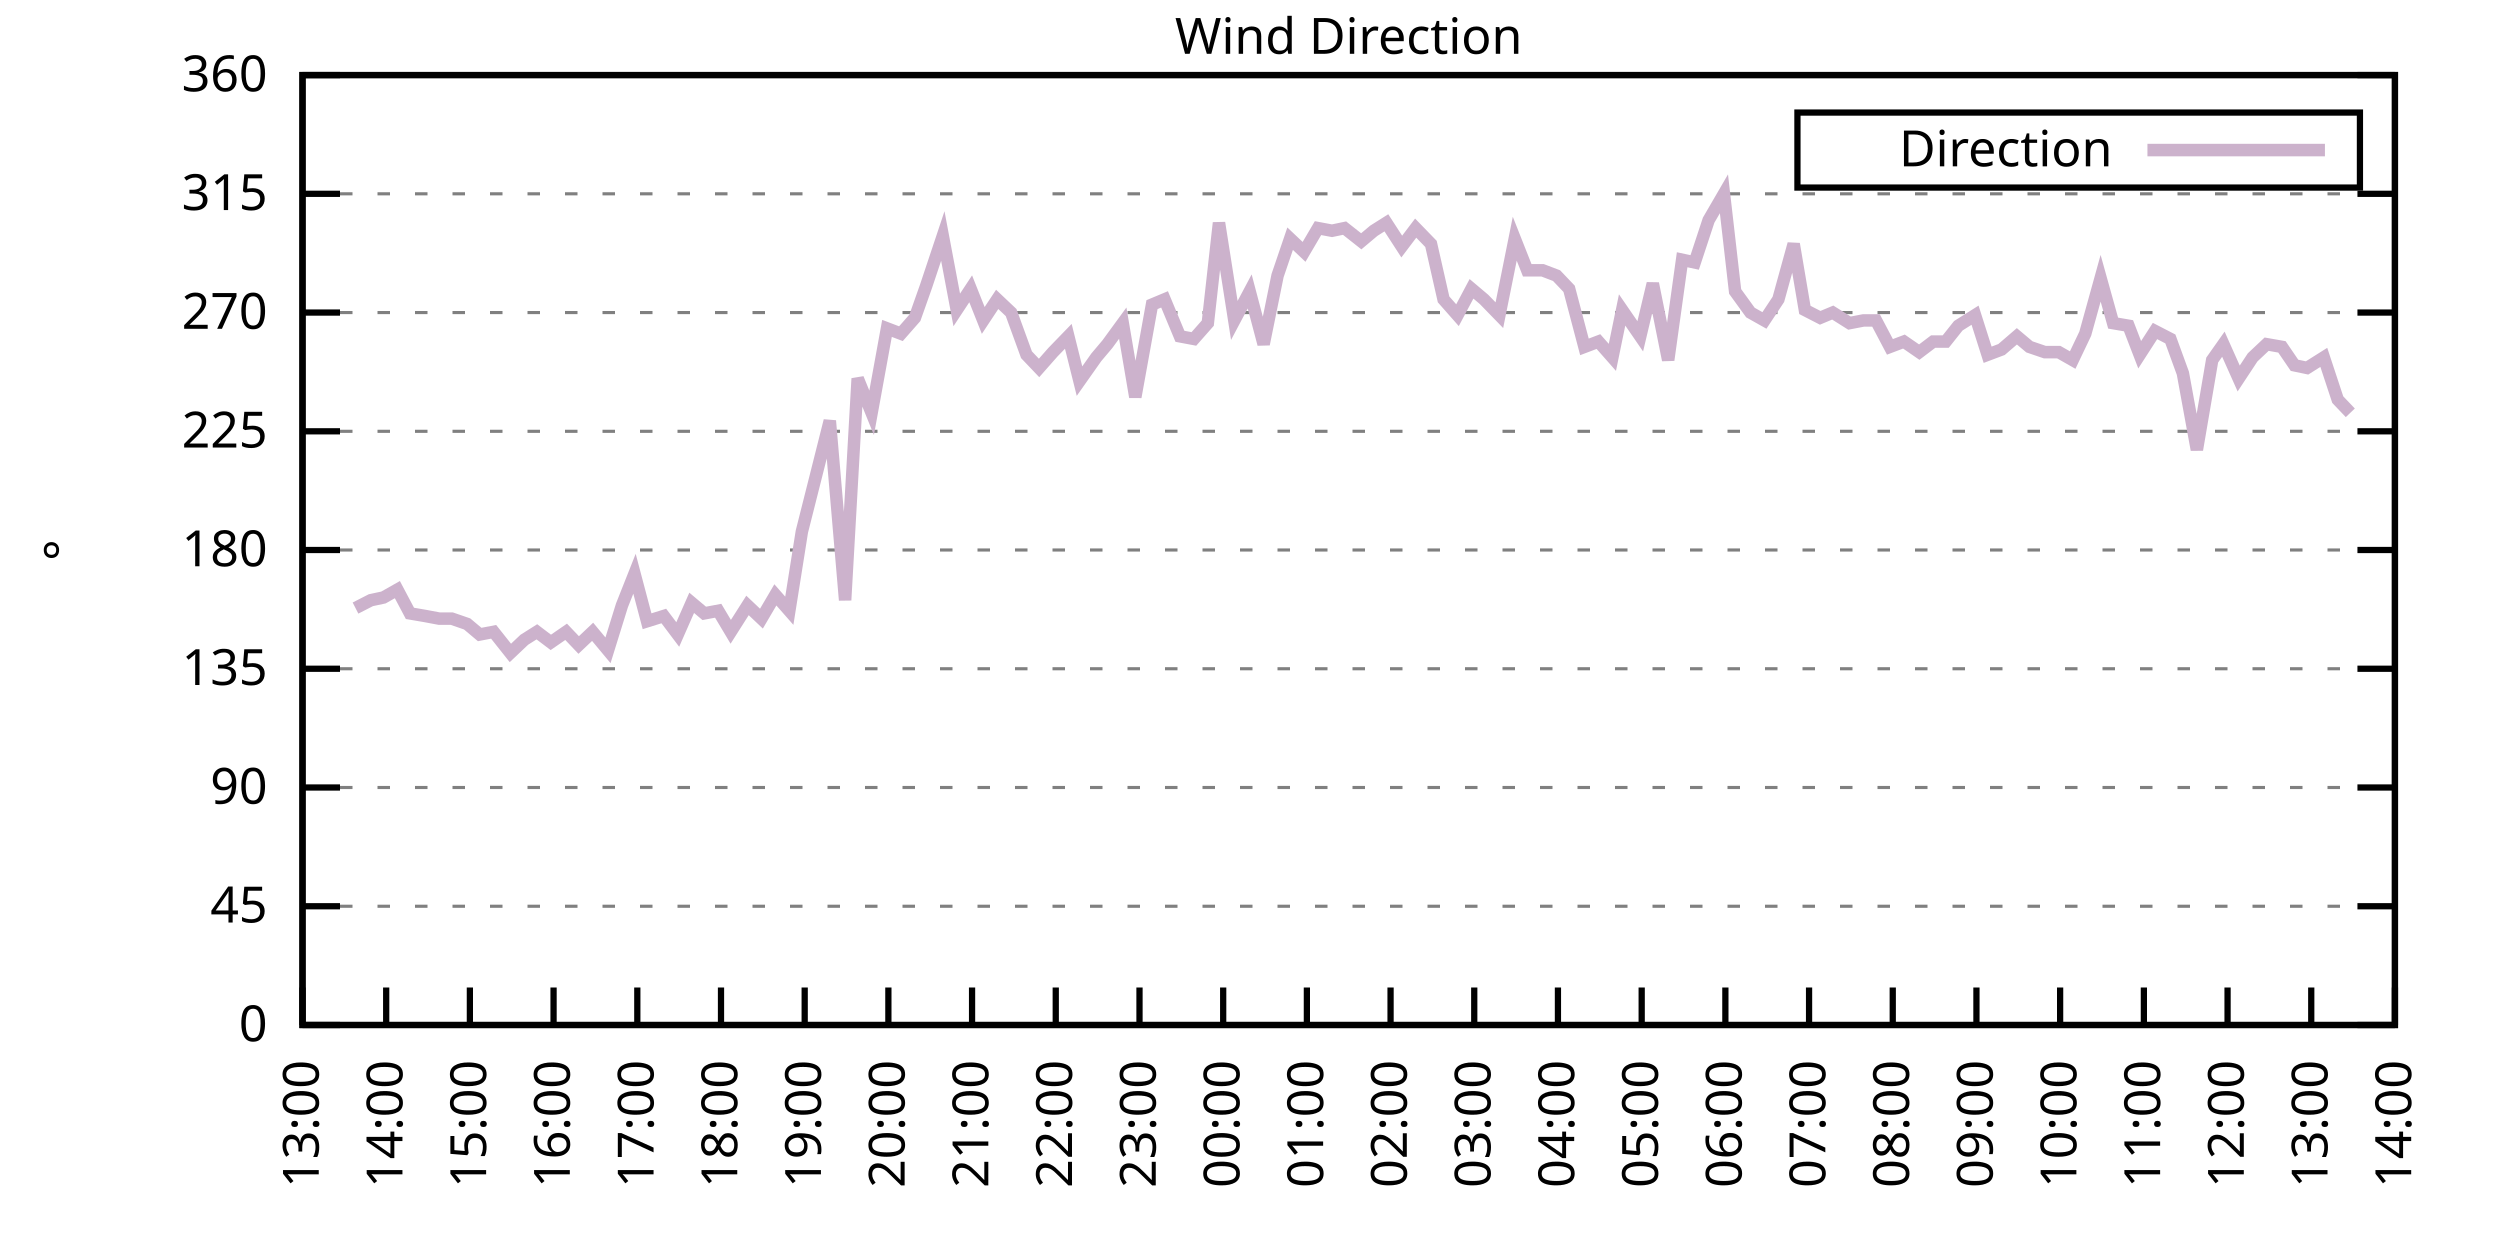
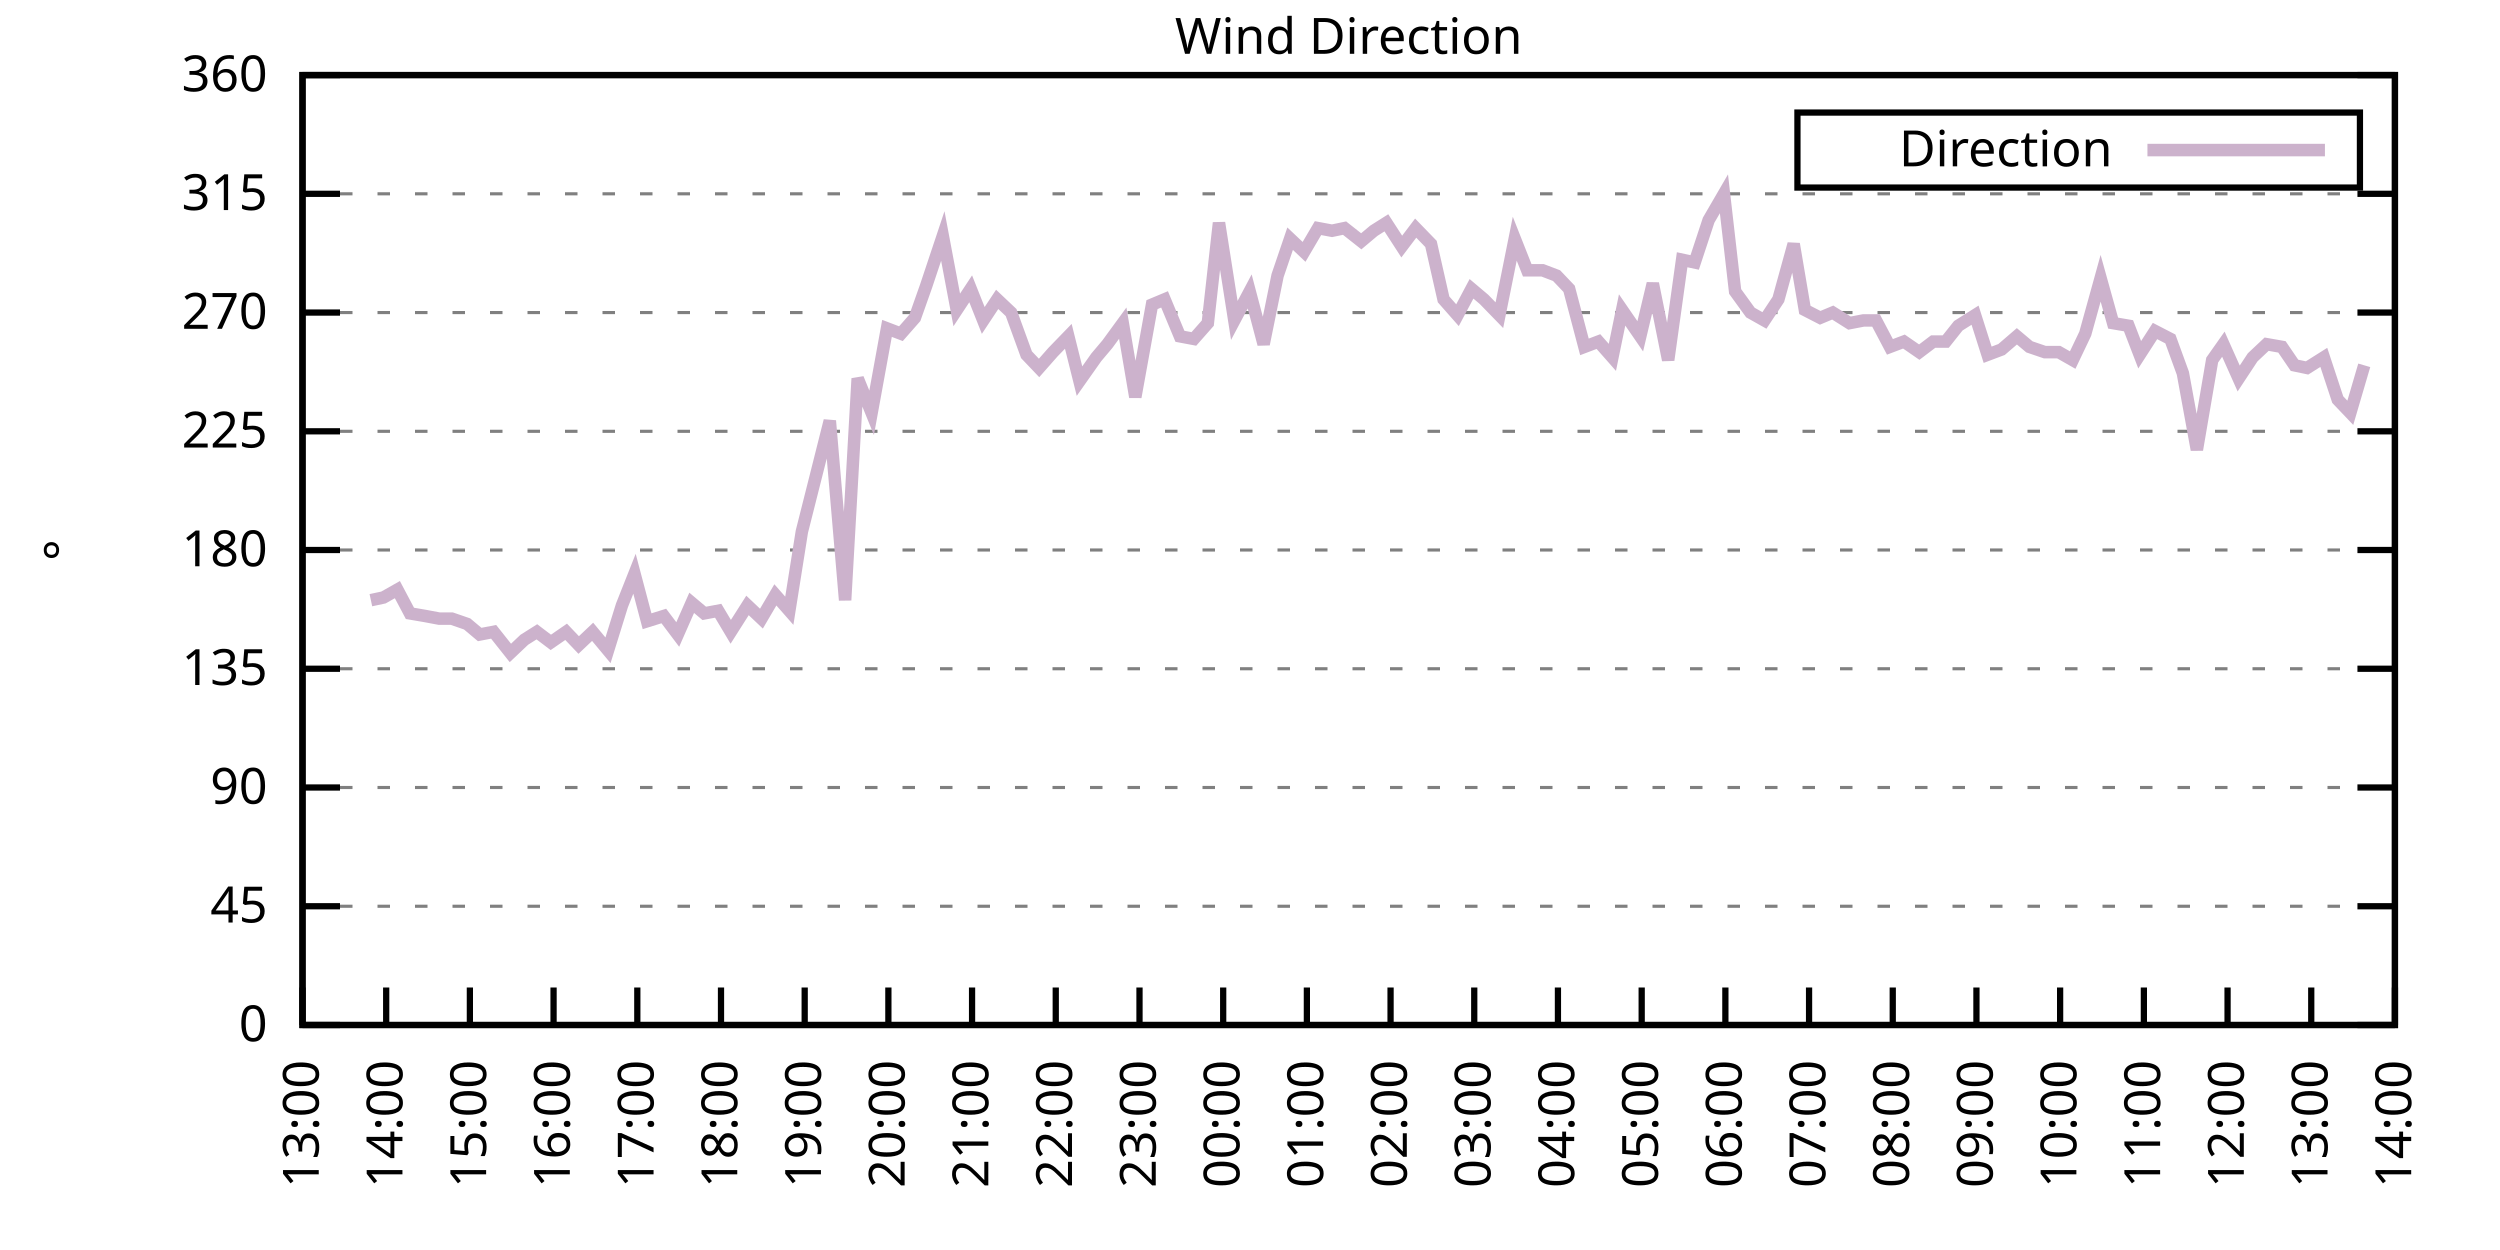
<svg xmlns="http://www.w3.org/2000/svg" xmlns:xlink="http://www.w3.org/1999/xlink" width="400" height="200" viewBox="0 0 400 200">
  <g id="gnuplot_canvas">
    <rect x="0" y="0" width="400" height="200" fill="none" />
    <defs>
      <circle id="gpDot" r="0.5" stroke-width="0.5" stroke="currentColor" />
      <path id="gpPt0" stroke-width="0.333" stroke="currentColor" d="M-1,0 h2 M0,-1 v2" />
      <path id="gpPt1" stroke-width="0.333" stroke="currentColor" d="M-1,-1 L1,1 M1,-1 L-1,1" />
      <path id="gpPt2" stroke-width="0.333" stroke="currentColor" d="M-1,0 L1,0 M0,-1 L0,1 M-1,-1 L1,1 M-1,1 L1,-1" />
      <rect id="gpPt3" stroke-width="0.333" stroke="currentColor" x="-1" y="-1" width="2" height="2" />
      <rect id="gpPt4" stroke-width="0.333" stroke="currentColor" fill="currentColor" x="-1" y="-1" width="2" height="2" />
      <circle id="gpPt5" stroke-width="0.333" stroke="currentColor" cx="0" cy="0" r="1" />
      <use xlink:href="#gpPt5" id="gpPt6" fill="currentColor" stroke="none" />
      <path id="gpPt7" stroke-width="0.333" stroke="currentColor" d="M0,-1.33 L-1.33,0.67 L1.33,0.67 z" />
      <use xlink:href="#gpPt7" id="gpPt8" fill="currentColor" stroke="none" />
      <use xlink:href="#gpPt7" id="gpPt9" stroke="currentColor" transform="rotate(180)" />
      <use xlink:href="#gpPt9" id="gpPt10" fill="currentColor" stroke="none" />
      <use xlink:href="#gpPt3" id="gpPt11" stroke="currentColor" transform="rotate(45)" />
      <use xlink:href="#gpPt11" id="gpPt12" fill="currentColor" stroke="none" />
      <path id="gpPt13" stroke-width="0.333" stroke="currentColor" d="M0,1.330 L1.265,0.411 L0.782,-1.067 L-0.782,-1.076 L-1.265,0.411 z" />
      <use xlink:href="#gpPt13" id="gpPt14" fill="currentColor" stroke="none" />
      <filter id="textbox" filterUnits="objectBoundingBox" x="0" y="0" height="1" width="1">
        <feFlood flood-color="white" flood-opacity="1" result="bgnd" />
        <feComposite in="SourceGraphic" in2="bgnd" operator="atop" />
      </filter>
      <filter id="greybox" filterUnits="objectBoundingBox" x="0" y="0" height="1" width="1">
        <feFlood flood-color="lightgrey" flood-opacity="1" result="grey" />
        <feComposite in="SourceGraphic" in2="grey" operator="atop" />
      </filter>
    </defs>
    <g fill="none" color="white" stroke="currentColor" stroke-width="1.00" stroke-linecap="butt" stroke-linejoin="miter">
</g>
    <g fill="none" color="black" stroke="currentColor" stroke-width="1.00" stroke-linecap="butt" stroke-linejoin="miter">
      <g stroke="none" shape-rendering="crispEdges">
        <polygon fill="rgb(255, 255, 255)" points="48.40,164.00 383.18,164.00 383.18,12.02 48.40,12.02 " />
      </g>
    </g>
    <g fill="none" color="black" stroke="currentColor" stroke-width="1.00" stroke-linecap="butt" stroke-linejoin="miter">
</g>
    <g fill="none" color="black" stroke="black" stroke-width="0.50" stroke-linecap="butt" stroke-linejoin="miter">
</g>
    <g fill="none" color="gray" stroke="currentColor" stroke-width="0.50" stroke-linecap="butt" stroke-linejoin="miter">
      <path stroke="gray" stroke-dasharray="2,4" class="gridline" d="M48.40,164.00 L383.19,164.00  " />
    </g>
    <g fill="none" color="gray" stroke="gray" stroke-width="1.00" stroke-linecap="butt" stroke-linejoin="miter">
</g>
    <g fill="none" color="black" stroke="currentColor" stroke-width="1.00" stroke-linecap="butt" stroke-linejoin="miter">
      <path stroke="black" d="M48.40,164.00 L54.40,164.00 M383.19,164.00 L377.19,164.00  " />
      <g transform="translate(42.80,166.60)" stroke="none" fill="black" font-family="Sans" font-size="8.00" text-anchor="end">
        <text>
          <tspan font-family="Sans"> 0</tspan>
        </text>
      </g>
    </g>
    <g fill="none" color="black" stroke="currentColor" stroke-width="1.00" stroke-linecap="butt" stroke-linejoin="miter">
</g>
    <g fill="none" color="black" stroke="black" stroke-width="0.50" stroke-linecap="butt" stroke-linejoin="miter">
</g>
    <g fill="none" color="gray" stroke="currentColor" stroke-width="0.50" stroke-linecap="butt" stroke-linejoin="miter">
      <path stroke="gray" stroke-dasharray="2,4" class="gridline" d="M48.40,145.00 L383.19,145.00  " />
    </g>
    <g fill="none" color="gray" stroke="gray" stroke-width="1.00" stroke-linecap="butt" stroke-linejoin="miter">
</g>
    <g fill="none" color="black" stroke="currentColor" stroke-width="1.00" stroke-linecap="butt" stroke-linejoin="miter">
      <path stroke="black" d="M48.40,145.00 L54.40,145.00 M383.19,145.00 L377.19,145.00  " />
      <g transform="translate(42.80,147.60)" stroke="none" fill="black" font-family="Sans" font-size="8.00" text-anchor="end">
        <text>
          <tspan font-family="Sans"> 45</tspan>
        </text>
      </g>
    </g>
    <g fill="none" color="black" stroke="currentColor" stroke-width="1.00" stroke-linecap="butt" stroke-linejoin="miter">
</g>
    <g fill="none" color="black" stroke="black" stroke-width="0.50" stroke-linecap="butt" stroke-linejoin="miter">
</g>
    <g fill="none" color="gray" stroke="currentColor" stroke-width="0.50" stroke-linecap="butt" stroke-linejoin="miter">
      <path stroke="gray" stroke-dasharray="2,4" class="gridline" d="M48.40,126.00 L383.19,126.00  " />
    </g>
    <g fill="none" color="gray" stroke="gray" stroke-width="1.00" stroke-linecap="butt" stroke-linejoin="miter">
</g>
    <g fill="none" color="black" stroke="currentColor" stroke-width="1.00" stroke-linecap="butt" stroke-linejoin="miter">
      <path stroke="black" d="M48.40,126.00 L54.40,126.00 M383.19,126.00 L377.19,126.00  " />
      <g transform="translate(42.80,128.60)" stroke="none" fill="black" font-family="Sans" font-size="8.00" text-anchor="end">
        <text>
          <tspan font-family="Sans"> 90</tspan>
        </text>
      </g>
    </g>
    <g fill="none" color="black" stroke="currentColor" stroke-width="1.00" stroke-linecap="butt" stroke-linejoin="miter">
</g>
    <g fill="none" color="black" stroke="black" stroke-width="0.50" stroke-linecap="butt" stroke-linejoin="miter">
</g>
    <g fill="none" color="gray" stroke="currentColor" stroke-width="0.50" stroke-linecap="butt" stroke-linejoin="miter">
      <path stroke="gray" stroke-dasharray="2,4" class="gridline" d="M48.40,107.00 L383.19,107.00  " />
    </g>
    <g fill="none" color="gray" stroke="gray" stroke-width="1.00" stroke-linecap="butt" stroke-linejoin="miter">
</g>
    <g fill="none" color="black" stroke="currentColor" stroke-width="1.00" stroke-linecap="butt" stroke-linejoin="miter">
      <path stroke="black" d="M48.40,107.00 L54.40,107.00 M383.19,107.00 L377.19,107.00  " />
      <g transform="translate(42.80,109.60)" stroke="none" fill="black" font-family="Sans" font-size="8.00" text-anchor="end">
        <text>
          <tspan font-family="Sans"> 135</tspan>
        </text>
      </g>
    </g>
    <g fill="none" color="black" stroke="currentColor" stroke-width="1.00" stroke-linecap="butt" stroke-linejoin="miter">
</g>
    <g fill="none" color="black" stroke="black" stroke-width="0.50" stroke-linecap="butt" stroke-linejoin="miter">
</g>
    <g fill="none" color="gray" stroke="currentColor" stroke-width="0.50" stroke-linecap="butt" stroke-linejoin="miter">
      <path stroke="gray" stroke-dasharray="2,4" class="gridline" d="M48.40,88.00 L383.19,88.00  " />
    </g>
    <g fill="none" color="gray" stroke="gray" stroke-width="1.00" stroke-linecap="butt" stroke-linejoin="miter">
</g>
    <g fill="none" color="black" stroke="currentColor" stroke-width="1.00" stroke-linecap="butt" stroke-linejoin="miter">
      <path stroke="black" d="M48.40,88.00 L54.40,88.00 M383.19,88.00 L377.19,88.00  " />
      <g transform="translate(42.80,90.60)" stroke="none" fill="black" font-family="Sans" font-size="8.00" text-anchor="end">
        <text>
          <tspan font-family="Sans"> 180</tspan>
        </text>
      </g>
    </g>
    <g fill="none" color="black" stroke="currentColor" stroke-width="1.00" stroke-linecap="butt" stroke-linejoin="miter">
</g>
    <g fill="none" color="black" stroke="black" stroke-width="0.50" stroke-linecap="butt" stroke-linejoin="miter">
</g>
    <g fill="none" color="gray" stroke="currentColor" stroke-width="0.50" stroke-linecap="butt" stroke-linejoin="miter">
      <path stroke="gray" stroke-dasharray="2,4" class="gridline" d="M48.40,69.01 L383.19,69.01  " />
    </g>
    <g fill="none" color="gray" stroke="gray" stroke-width="1.00" stroke-linecap="butt" stroke-linejoin="miter">
</g>
    <g fill="none" color="black" stroke="currentColor" stroke-width="1.00" stroke-linecap="butt" stroke-linejoin="miter">
      <path stroke="black" d="M48.40,69.01 L54.40,69.01 M383.19,69.01 L377.19,69.01  " />
      <g transform="translate(42.80,71.61)" stroke="none" fill="black" font-family="Sans" font-size="8.00" text-anchor="end">
        <text>
          <tspan font-family="Sans"> 225</tspan>
        </text>
      </g>
    </g>
    <g fill="none" color="black" stroke="currentColor" stroke-width="1.00" stroke-linecap="butt" stroke-linejoin="miter">
</g>
    <g fill="none" color="black" stroke="black" stroke-width="0.50" stroke-linecap="butt" stroke-linejoin="miter">
</g>
    <g fill="none" color="gray" stroke="currentColor" stroke-width="0.50" stroke-linecap="butt" stroke-linejoin="miter">
      <path stroke="gray" stroke-dasharray="2,4" class="gridline" d="M48.40,50.01 L383.19,50.01  " />
    </g>
    <g fill="none" color="gray" stroke="gray" stroke-width="1.00" stroke-linecap="butt" stroke-linejoin="miter">
</g>
    <g fill="none" color="black" stroke="currentColor" stroke-width="1.00" stroke-linecap="butt" stroke-linejoin="miter">
      <path stroke="black" d="M48.40,50.01 L54.40,50.01 M383.19,50.01 L377.19,50.01  " />
      <g transform="translate(42.80,52.61)" stroke="none" fill="black" font-family="Sans" font-size="8.00" text-anchor="end">
        <text>
          <tspan font-family="Sans"> 270</tspan>
        </text>
      </g>
    </g>
    <g fill="none" color="black" stroke="currentColor" stroke-width="1.00" stroke-linecap="butt" stroke-linejoin="miter">
</g>
    <g fill="none" color="black" stroke="black" stroke-width="0.50" stroke-linecap="butt" stroke-linejoin="miter">
</g>
    <g fill="none" color="gray" stroke="currentColor" stroke-width="0.50" stroke-linecap="butt" stroke-linejoin="miter">
      <path stroke="gray" stroke-dasharray="2,4" class="gridline" d="M48.40,31.01 L383.19,31.01  " />
    </g>
    <g fill="none" color="gray" stroke="gray" stroke-width="1.00" stroke-linecap="butt" stroke-linejoin="miter">
</g>
    <g fill="none" color="black" stroke="currentColor" stroke-width="1.00" stroke-linecap="butt" stroke-linejoin="miter">
      <path stroke="black" d="M48.40,31.01 L54.40,31.01 M383.19,31.01 L377.19,31.01  " />
      <g transform="translate(42.80,33.61)" stroke="none" fill="black" font-family="Sans" font-size="8.00" text-anchor="end">
        <text>
          <tspan font-family="Sans"> 315</tspan>
        </text>
      </g>
    </g>
    <g fill="none" color="black" stroke="currentColor" stroke-width="1.00" stroke-linecap="butt" stroke-linejoin="miter">
</g>
    <g fill="none" color="black" stroke="black" stroke-width="0.50" stroke-linecap="butt" stroke-linejoin="miter">
</g>
    <g fill="none" color="gray" stroke="currentColor" stroke-width="0.50" stroke-linecap="butt" stroke-linejoin="miter">
      <path stroke="gray" stroke-dasharray="2,4" class="gridline" d="M48.40,12.01 L383.19,12.01  " />
    </g>
    <g fill="none" color="gray" stroke="gray" stroke-width="1.00" stroke-linecap="butt" stroke-linejoin="miter">
</g>
    <g fill="none" color="black" stroke="currentColor" stroke-width="1.00" stroke-linecap="butt" stroke-linejoin="miter">
      <path stroke="black" d="M48.40,12.01 L54.40,12.01 M383.19,12.01 L377.19,12.01  " />
      <g transform="translate(42.80,14.61)" stroke="none" fill="black" font-family="Sans" font-size="8.00" text-anchor="end">
        <text>
          <tspan font-family="Sans"> 360</tspan>
        </text>
      </g>
    </g>
    <g fill="none" color="black" stroke="currentColor" stroke-width="1.00" stroke-linecap="butt" stroke-linejoin="miter">
      <path stroke="black" d="M48.40,164.00 L48.40,158.00  " />
      <g transform="translate(51.00,169.60) rotate(270.00)" stroke="none" fill="black" font-family="Sans" font-size="8.00" text-anchor="end">
        <text>
          <tspan font-family="Sans">13:00</tspan>
        </text>
      </g>
    </g>
    <g fill="none" color="black" stroke="currentColor" stroke-width="1.00" stroke-linecap="butt" stroke-linejoin="miter">
      <path stroke="black" d="M61.79,164.00 L61.79,158.00  " />
      <g transform="translate(64.39,169.60) rotate(270.00)" stroke="none" fill="black" font-family="Sans" font-size="8.00" text-anchor="end">
        <text>
          <tspan font-family="Sans">14:00</tspan>
        </text>
      </g>
    </g>
    <g fill="none" color="black" stroke="currentColor" stroke-width="1.00" stroke-linecap="butt" stroke-linejoin="miter">
      <path stroke="black" d="M75.18,164.00 L75.18,158.00  " />
      <g transform="translate(77.78,169.60) rotate(270.00)" stroke="none" fill="black" font-family="Sans" font-size="8.00" text-anchor="end">
        <text>
          <tspan font-family="Sans">15:00</tspan>
        </text>
      </g>
    </g>
    <g fill="none" color="black" stroke="currentColor" stroke-width="1.00" stroke-linecap="butt" stroke-linejoin="miter">
      <path stroke="black" d="M88.57,164.00 L88.57,158.00  " />
      <g transform="translate(91.17,169.60) rotate(270.00)" stroke="none" fill="black" font-family="Sans" font-size="8.00" text-anchor="end">
        <text>
          <tspan font-family="Sans">16:00</tspan>
        </text>
      </g>
    </g>
    <g fill="none" color="black" stroke="currentColor" stroke-width="1.00" stroke-linecap="butt" stroke-linejoin="miter">
      <path stroke="black" d="M101.97,164.00 L101.97,158.00  " />
      <g transform="translate(104.57,169.60) rotate(270.00)" stroke="none" fill="black" font-family="Sans" font-size="8.00" text-anchor="end">
        <text>
          <tspan font-family="Sans">17:00</tspan>
        </text>
      </g>
    </g>
    <g fill="none" color="black" stroke="currentColor" stroke-width="1.00" stroke-linecap="butt" stroke-linejoin="miter">
      <path stroke="black" d="M115.36,164.00 L115.36,158.00  " />
      <g transform="translate(117.96,169.60) rotate(270.00)" stroke="none" fill="black" font-family="Sans" font-size="8.00" text-anchor="end">
        <text>
          <tspan font-family="Sans">18:00</tspan>
        </text>
      </g>
    </g>
    <g fill="none" color="black" stroke="currentColor" stroke-width="1.00" stroke-linecap="butt" stroke-linejoin="miter">
      <path stroke="black" d="M128.75,164.00 L128.75,158.00  " />
      <g transform="translate(131.35,169.60) rotate(270.00)" stroke="none" fill="black" font-family="Sans" font-size="8.00" text-anchor="end">
        <text>
          <tspan font-family="Sans">19:00</tspan>
        </text>
      </g>
    </g>
    <g fill="none" color="black" stroke="currentColor" stroke-width="1.00" stroke-linecap="butt" stroke-linejoin="miter">
      <path stroke="black" d="M142.14,164.00 L142.14,158.00  " />
      <g transform="translate(144.74,169.60) rotate(270.00)" stroke="none" fill="black" font-family="Sans" font-size="8.00" text-anchor="end">
        <text>
          <tspan font-family="Sans">20:00</tspan>
        </text>
      </g>
    </g>
    <g fill="none" color="black" stroke="currentColor" stroke-width="1.00" stroke-linecap="butt" stroke-linejoin="miter">
      <path stroke="black" d="M155.53,164.00 L155.53,158.00  " />
      <g transform="translate(158.13,169.60) rotate(270.00)" stroke="none" fill="black" font-family="Sans" font-size="8.00" text-anchor="end">
        <text>
          <tspan font-family="Sans">21:00</tspan>
        </text>
      </g>
    </g>
    <g fill="none" color="black" stroke="currentColor" stroke-width="1.00" stroke-linecap="butt" stroke-linejoin="miter">
      <path stroke="black" d="M168.92,164.00 L168.92,158.00  " />
      <g transform="translate(171.52,169.60) rotate(270.00)" stroke="none" fill="black" font-family="Sans" font-size="8.00" text-anchor="end">
        <text>
          <tspan font-family="Sans">22:00</tspan>
        </text>
      </g>
    </g>
    <g fill="none" color="black" stroke="currentColor" stroke-width="1.00" stroke-linecap="butt" stroke-linejoin="miter">
      <path stroke="black" d="M182.32,164.00 L182.32,158.00  " />
      <g transform="translate(184.92,169.60) rotate(270.00)" stroke="none" fill="black" font-family="Sans" font-size="8.00" text-anchor="end">
        <text>
          <tspan font-family="Sans">23:00</tspan>
        </text>
      </g>
    </g>
    <g fill="none" color="black" stroke="currentColor" stroke-width="1.00" stroke-linecap="butt" stroke-linejoin="miter">
      <path stroke="black" d="M195.71,164.00 L195.71,158.00  " />
      <g transform="translate(198.31,169.60) rotate(270.00)" stroke="none" fill="black" font-family="Sans" font-size="8.00" text-anchor="end">
        <text>
          <tspan font-family="Sans">00:00</tspan>
        </text>
      </g>
    </g>
    <g fill="none" color="black" stroke="currentColor" stroke-width="1.00" stroke-linecap="butt" stroke-linejoin="miter">
      <path stroke="black" d="M209.10,164.00 L209.10,158.00  " />
      <g transform="translate(211.70,169.60) rotate(270.00)" stroke="none" fill="black" font-family="Sans" font-size="8.00" text-anchor="end">
        <text>
          <tspan font-family="Sans">01:00</tspan>
        </text>
      </g>
    </g>
    <g fill="none" color="black" stroke="currentColor" stroke-width="1.00" stroke-linecap="butt" stroke-linejoin="miter">
      <path stroke="black" d="M222.49,164.00 L222.49,158.00  " />
      <g transform="translate(225.09,169.60) rotate(270.00)" stroke="none" fill="black" font-family="Sans" font-size="8.00" text-anchor="end">
        <text>
          <tspan font-family="Sans">02:00</tspan>
        </text>
      </g>
    </g>
    <g fill="none" color="black" stroke="currentColor" stroke-width="1.00" stroke-linecap="butt" stroke-linejoin="miter">
      <path stroke="black" d="M235.88,164.00 L235.88,158.00  " />
      <g transform="translate(238.48,169.60) rotate(270.00)" stroke="none" fill="black" font-family="Sans" font-size="8.00" text-anchor="end">
        <text>
          <tspan font-family="Sans">03:00</tspan>
        </text>
      </g>
    </g>
    <g fill="none" color="black" stroke="currentColor" stroke-width="1.00" stroke-linecap="butt" stroke-linejoin="miter">
      <path stroke="black" d="M249.27,164.00 L249.27,158.00  " />
      <g transform="translate(251.87,169.60) rotate(270.00)" stroke="none" fill="black" font-family="Sans" font-size="8.00" text-anchor="end">
        <text>
          <tspan font-family="Sans">04:00</tspan>
        </text>
      </g>
    </g>
    <g fill="none" color="black" stroke="currentColor" stroke-width="1.00" stroke-linecap="butt" stroke-linejoin="miter">
      <path stroke="black" d="M262.67,164.00 L262.67,158.00  " />
      <g transform="translate(265.27,169.60) rotate(270.00)" stroke="none" fill="black" font-family="Sans" font-size="8.00" text-anchor="end">
        <text>
          <tspan font-family="Sans">05:00</tspan>
        </text>
      </g>
    </g>
    <g fill="none" color="black" stroke="currentColor" stroke-width="1.00" stroke-linecap="butt" stroke-linejoin="miter">
      <path stroke="black" d="M276.06,164.00 L276.06,158.00  " />
      <g transform="translate(278.66,169.60) rotate(270.00)" stroke="none" fill="black" font-family="Sans" font-size="8.00" text-anchor="end">
        <text>
          <tspan font-family="Sans">06:00</tspan>
        </text>
      </g>
    </g>
    <g fill="none" color="black" stroke="currentColor" stroke-width="1.00" stroke-linecap="butt" stroke-linejoin="miter">
      <path stroke="black" d="M289.45,164.00 L289.45,158.00  " />
      <g transform="translate(292.05,169.60) rotate(270.00)" stroke="none" fill="black" font-family="Sans" font-size="8.00" text-anchor="end">
        <text>
          <tspan font-family="Sans">07:00</tspan>
        </text>
      </g>
    </g>
    <g fill="none" color="black" stroke="currentColor" stroke-width="1.00" stroke-linecap="butt" stroke-linejoin="miter">
      <path stroke="black" d="M302.84,164.00 L302.84,158.00  " />
      <g transform="translate(305.44,169.60) rotate(270.00)" stroke="none" fill="black" font-family="Sans" font-size="8.00" text-anchor="end">
        <text>
          <tspan font-family="Sans">08:00</tspan>
        </text>
      </g>
    </g>
    <g fill="none" color="black" stroke="currentColor" stroke-width="1.00" stroke-linecap="butt" stroke-linejoin="miter">
      <path stroke="black" d="M316.23,164.00 L316.23,158.00  " />
      <g transform="translate(318.83,169.60) rotate(270.00)" stroke="none" fill="black" font-family="Sans" font-size="8.00" text-anchor="end">
        <text>
          <tspan font-family="Sans">09:00</tspan>
        </text>
      </g>
    </g>
    <g fill="none" color="black" stroke="currentColor" stroke-width="1.00" stroke-linecap="butt" stroke-linejoin="miter">
      <path stroke="black" d="M329.62,164.00 L329.62,158.00  " />
      <g transform="translate(332.22,169.60) rotate(270.00)" stroke="none" fill="black" font-family="Sans" font-size="8.00" text-anchor="end">
        <text>
          <tspan font-family="Sans">10:00</tspan>
        </text>
      </g>
    </g>
    <g fill="none" color="black" stroke="currentColor" stroke-width="1.00" stroke-linecap="butt" stroke-linejoin="miter">
      <path stroke="black" d="M343.02,164.00 L343.02,158.00  " />
      <g transform="translate(345.62,169.60) rotate(270.00)" stroke="none" fill="black" font-family="Sans" font-size="8.00" text-anchor="end">
        <text>
          <tspan font-family="Sans">11:00</tspan>
        </text>
      </g>
    </g>
    <g fill="none" color="black" stroke="currentColor" stroke-width="1.00" stroke-linecap="butt" stroke-linejoin="miter">
      <path stroke="black" d="M356.41,164.00 L356.41,158.00  " />
      <g transform="translate(359.01,169.60) rotate(270.00)" stroke="none" fill="black" font-family="Sans" font-size="8.00" text-anchor="end">
        <text>
          <tspan font-family="Sans">12:00</tspan>
        </text>
      </g>
    </g>
    <g fill="none" color="black" stroke="currentColor" stroke-width="1.00" stroke-linecap="butt" stroke-linejoin="miter">
      <path stroke="black" d="M369.80,164.00 L369.80,158.00  " />
      <g transform="translate(372.40,169.60) rotate(270.00)" stroke="none" fill="black" font-family="Sans" font-size="8.00" text-anchor="end">
        <text>
          <tspan font-family="Sans">13:00</tspan>
        </text>
      </g>
    </g>
    <g fill="none" color="black" stroke="currentColor" stroke-width="1.00" stroke-linecap="butt" stroke-linejoin="miter">
      <path stroke="black" d="M383.19,164.00 L383.19,158.00  " />
      <g transform="translate(385.79,169.60) rotate(270.00)" stroke="none" fill="black" font-family="Sans" font-size="8.00" text-anchor="end">
        <text>
          <tspan font-family="Sans">14:00</tspan>
        </text>
      </g>
    </g>
    <g fill="none" color="black" stroke="currentColor" stroke-width="1.00" stroke-linecap="butt" stroke-linejoin="miter">
</g>
    <g fill="none" color="black" stroke="currentColor" stroke-width="1.00" stroke-linecap="butt" stroke-linejoin="miter">
      <path stroke="black" d="M48.40,12.01 L48.40,164.00 L383.19,164.00 L383.19,12.01 L48.40,12.01 Z  " />
    </g>
    <g fill="none" color="black" stroke="currentColor" stroke-width="1.00" stroke-linecap="butt" stroke-linejoin="miter">
</g>
    <g fill="none" color="black" stroke="currentColor" stroke-width="1.00" stroke-linecap="butt" stroke-linejoin="miter">
      <path stroke="black" d="M287.59,30.01 L287.59,18.01 L377.59,18.01 L377.59,30.01 L287.59,30.01 Z  " />
    </g>
    <g id="Wind_direction_plot_1">
      <g fill="none" color="white" stroke="black" stroke-width="2.00" stroke-linecap="butt" stroke-linejoin="miter">
</g>
      <g fill="none" color="black" stroke="currentColor" stroke-width="2.00" stroke-linecap="butt" stroke-linejoin="miter">
        <g transform="translate(337.99,26.61)" stroke="none" fill="black" font-family="Sans" font-size="8.00" text-anchor="end">
          <text>
            <tspan font-family="Sans">Direction</tspan>
          </text>
        </g>
      </g>
      <g fill="none" color="black" stroke="currentColor" stroke-width="2.00" stroke-linecap="butt" stroke-linejoin="miter">
-         <path stroke="rgb(204, 178, 204)" d="M343.59,24.01 L371.99,24.01 M56.88,97.29 L59.34,96.03 L61.35,95.60 L63.58,94.34 L65.59,98.14 L68.04,98.56   L70.27,98.98 L72.28,98.98 L74.74,99.83 L76.75,101.52 L78.98,101.09 L81.66,104.47 L83.89,102.36 L85.90,101.09   L88.13,102.78 L90.58,101.09 L92.59,103.20 L94.82,101.09 L97.28,104.05 L99.51,96.87 L101.52,91.80 L103.53,99.40   L106.21,98.56 L108.44,101.52 L110.67,96.45 L112.68,98.14 L114.91,97.72 L116.92,101.09 L119.60,96.87 L121.83,98.98   L124.06,95.18 L126.29,97.72 L128.30,85.05 L130.54,76.18 L132.77,67.32 L135.22,96.03 L137.23,60.56 L139.46,66.05   L141.92,52.54 L144.15,53.39 L146.38,50.85 L148.17,45.79 L150.85,37.76 L153.08,49.59 L155.31,46.21 L157.32,51.27   L159.55,47.90 L161.78,50.01 L164.24,56.76 L166.25,58.87 L168.48,56.34 L170.93,53.81 L172.72,60.98 L175.40,57.18   L177.18,55.07 L179.64,51.70 L181.65,63.52 L184.32,48.74 L186.33,47.90 L188.79,53.81 L191.02,54.23 L193.25,51.70   L195.04,35.65 L197.49,51.27 L199.95,46.63 L202.18,55.07 L204.41,44.10 L206.42,38.19 L208.65,40.30 L210.88,36.50   L213.12,36.92 L215.13,36.50 L217.80,38.61 L219.81,36.92 L221.82,35.65 L224.28,39.45 L226.51,36.50 L228.96,39.03   L230.97,47.90 L233.20,50.43 L235.44,46.21 L237.44,47.90 L239.90,50.43 L242.36,38.19 L244.36,43.25 L246.82,43.25   L249.05,44.10 L251.06,46.21 L253.51,55.50 L255.75,54.65 L257.98,57.18 L259.54,49.59 L262.44,53.81 L264.45,45.36   L266.91,57.61 L269.14,41.56 L271.15,41.99 L273.38,35.23 L275.83,31.01 L277.62,46.63 L280.07,50.01 L282.31,51.27   L284.54,47.90 L286.99,39.03 L288.78,49.59 L291.23,50.85 L293.24,50.01 L295.92,51.70 L298.15,51.27 L300.16,51.27   L302.39,55.50 L304.63,54.65 L307.08,56.34 L309.31,54.65 L311.32,54.65 L313.33,52.12 L316.01,50.43 L318.02,56.76   L320.25,55.92 L322.70,53.81 L324.71,55.50 L327.17,56.34 L329.40,56.34 L331.63,57.61 L333.64,53.39 L336.10,44.52   L338.10,51.70 L340.56,52.12 L342.35,56.76 L344.80,52.96 L347.26,54.23 L349.26,59.72 L351.50,71.96 L353.95,57.61   L355.74,55.07 L358.19,60.56 L360.42,57.18 L362.66,55.07 L365.11,55.50 L367.12,58.45 L369.13,58.87 L371.81,57.18   L374.04,63.94 L376.05,66.05  " />
+         <path stroke="rgb(204, 178, 204)" d="M343.59,24.01 L371.99,24.01 M59.34,96.03 L61.35,95.60 L63.58,94.34 L65.59,98.14 L68.04,98.56 L70.27,98.98   L72.28,98.98 L74.74,99.83 L76.75,101.52 L78.98,101.09 L81.66,104.47 L83.89,102.36 L85.90,101.09 L88.13,102.78   L90.58,101.09 L92.59,103.20 L94.82,101.09 L97.28,104.05 L99.51,96.87 L101.52,91.80 L103.53,99.40 L106.21,98.56   L108.44,101.52 L110.67,96.45 L112.68,98.14 L114.91,97.72 L116.92,101.09 L119.60,96.87 L121.83,98.98 L124.06,95.18   L126.29,97.72 L128.30,85.05 L130.54,76.18 L132.77,67.32 L135.22,96.03 L137.23,60.56 L139.46,66.05 L141.92,52.54   L144.15,53.39 L146.38,50.85 L148.17,45.79 L150.85,37.76 L153.08,49.59 L155.31,46.21 L157.32,51.27 L159.55,47.90   L161.78,50.01 L164.24,56.76 L166.25,58.87 L168.48,56.34 L170.93,53.81 L172.72,60.98 L175.40,57.18 L177.18,55.07   L179.64,51.70 L181.65,63.52 L184.32,48.74 L186.33,47.90 L188.79,53.81 L191.02,54.23 L193.25,51.70 L195.04,35.65   L197.49,51.27 L199.95,46.63 L202.18,55.07 L204.41,44.10 L206.42,38.19 L208.65,40.30 L210.88,36.50 L213.12,36.92   L215.13,36.50 L217.80,38.61 L219.81,36.92 L221.82,35.65 L224.28,39.45 L226.51,36.50 L228.96,39.03 L230.97,47.90   L233.20,50.43 L235.44,46.21 L237.44,47.90 L239.90,50.43 L242.36,38.19 L244.36,43.25 L246.82,43.25 L249.05,44.10   L251.06,46.21 L253.51,55.50 L255.75,54.65 L257.98,57.18 L259.54,49.59 L262.44,53.81 L264.45,45.36 L266.91,57.61   L269.14,41.56 L271.15,41.99 L273.38,35.23 L275.83,31.01 L277.62,46.63 L280.07,50.01 L282.31,51.27 L284.54,47.90   L286.99,39.03 L288.78,49.59 L291.23,50.85 L293.24,50.01 L295.92,51.70 L298.15,51.27 L300.16,51.27 L302.39,55.50   L304.63,54.65 L307.08,56.34 L309.31,54.65 L311.32,54.65 L313.33,52.12 L316.01,50.43 L318.02,56.76 L320.25,55.92   L322.70,53.81 L324.71,55.50 L327.17,56.34 L329.40,56.34 L331.63,57.61 L333.64,53.39 L336.10,44.52 L338.10,51.70   L340.56,52.12 L342.35,56.76 L344.80,52.96 L347.26,54.23 L349.26,59.72 L351.50,71.96 L353.95,57.61 L355.74,55.07   L358.19,60.56 L360.42,57.18 L362.66,55.07 L365.11,55.50 L367.12,58.45 L369.13,58.87 L371.81,57.18 L374.04,63.94   L376.05,66.05 L378.28,58.45  " />
      </g>
    </g>
    <g fill="none" color="black" stroke="currentColor" stroke-width="2.00" stroke-linecap="butt" stroke-linejoin="miter">
</g>
    <g fill="none" color="black" stroke="black" stroke-width="1.00" stroke-linecap="butt" stroke-linejoin="miter">
</g>
    <g fill="none" color="black" stroke="currentColor" stroke-width="1.00" stroke-linecap="butt" stroke-linejoin="miter">
      <path stroke="black" d="M48.40,12.01 L48.40,164.00 L383.19,164.00 L383.19,12.01 L48.40,12.01 Z  " />
      <g transform="translate(12.80,88.01) rotate(270.00)" stroke="none" fill="black" font-family="Sans" font-size="8.00" text-anchor="middle">
        <text>
          <tspan font-family="Sans">°</tspan>
        </text>
      </g>
    </g>
    <g fill="none" color="black" stroke="currentColor" stroke-width="1.00" stroke-linecap="butt" stroke-linejoin="miter">
</g>
    <g fill="none" color="black" stroke="currentColor" stroke-width="1.00" stroke-linecap="butt" stroke-linejoin="miter">
      <g transform="translate(215.79,8.61)" stroke="none" fill="black" font-family="Sans" font-size="8.00" text-anchor="middle">
        <text>
          <tspan font-family="Sans">Wind Direction</tspan>
        </text>
      </g>
    </g>
    <g fill="none" color="black" stroke="currentColor" stroke-width="1.00" stroke-linecap="butt" stroke-linejoin="miter">
</g>
  </g>
</svg>
